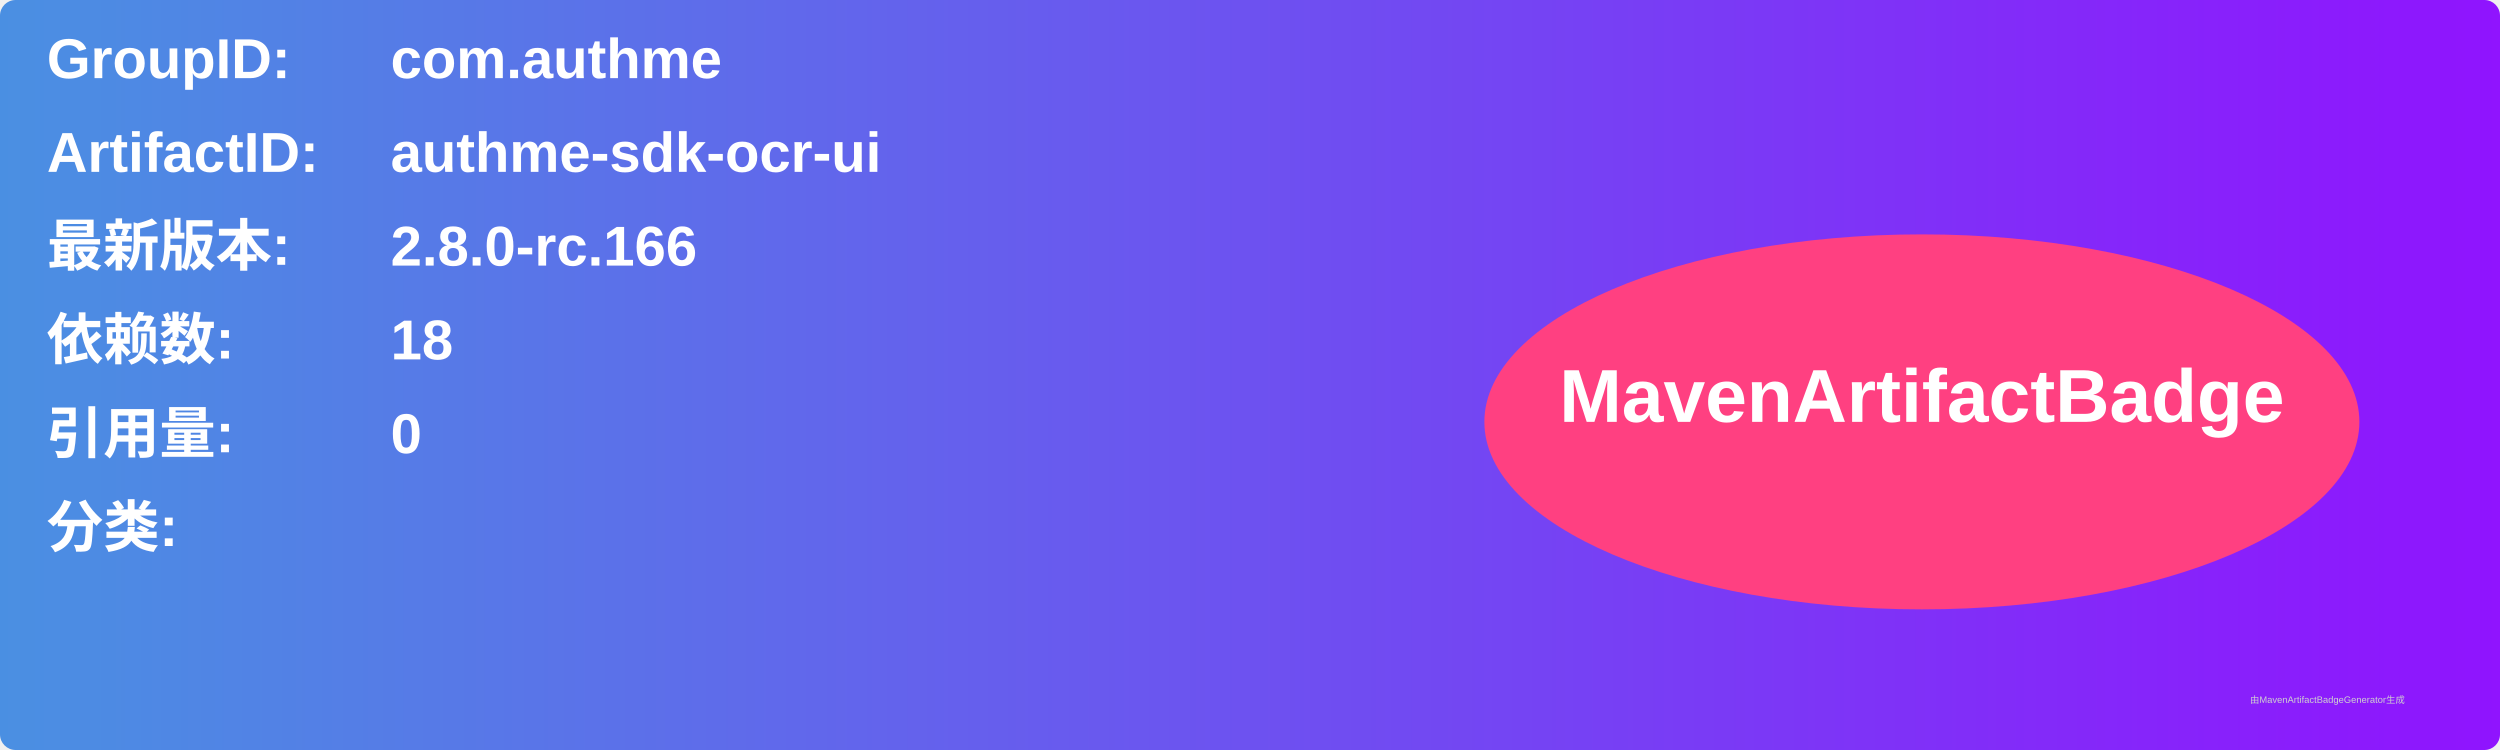
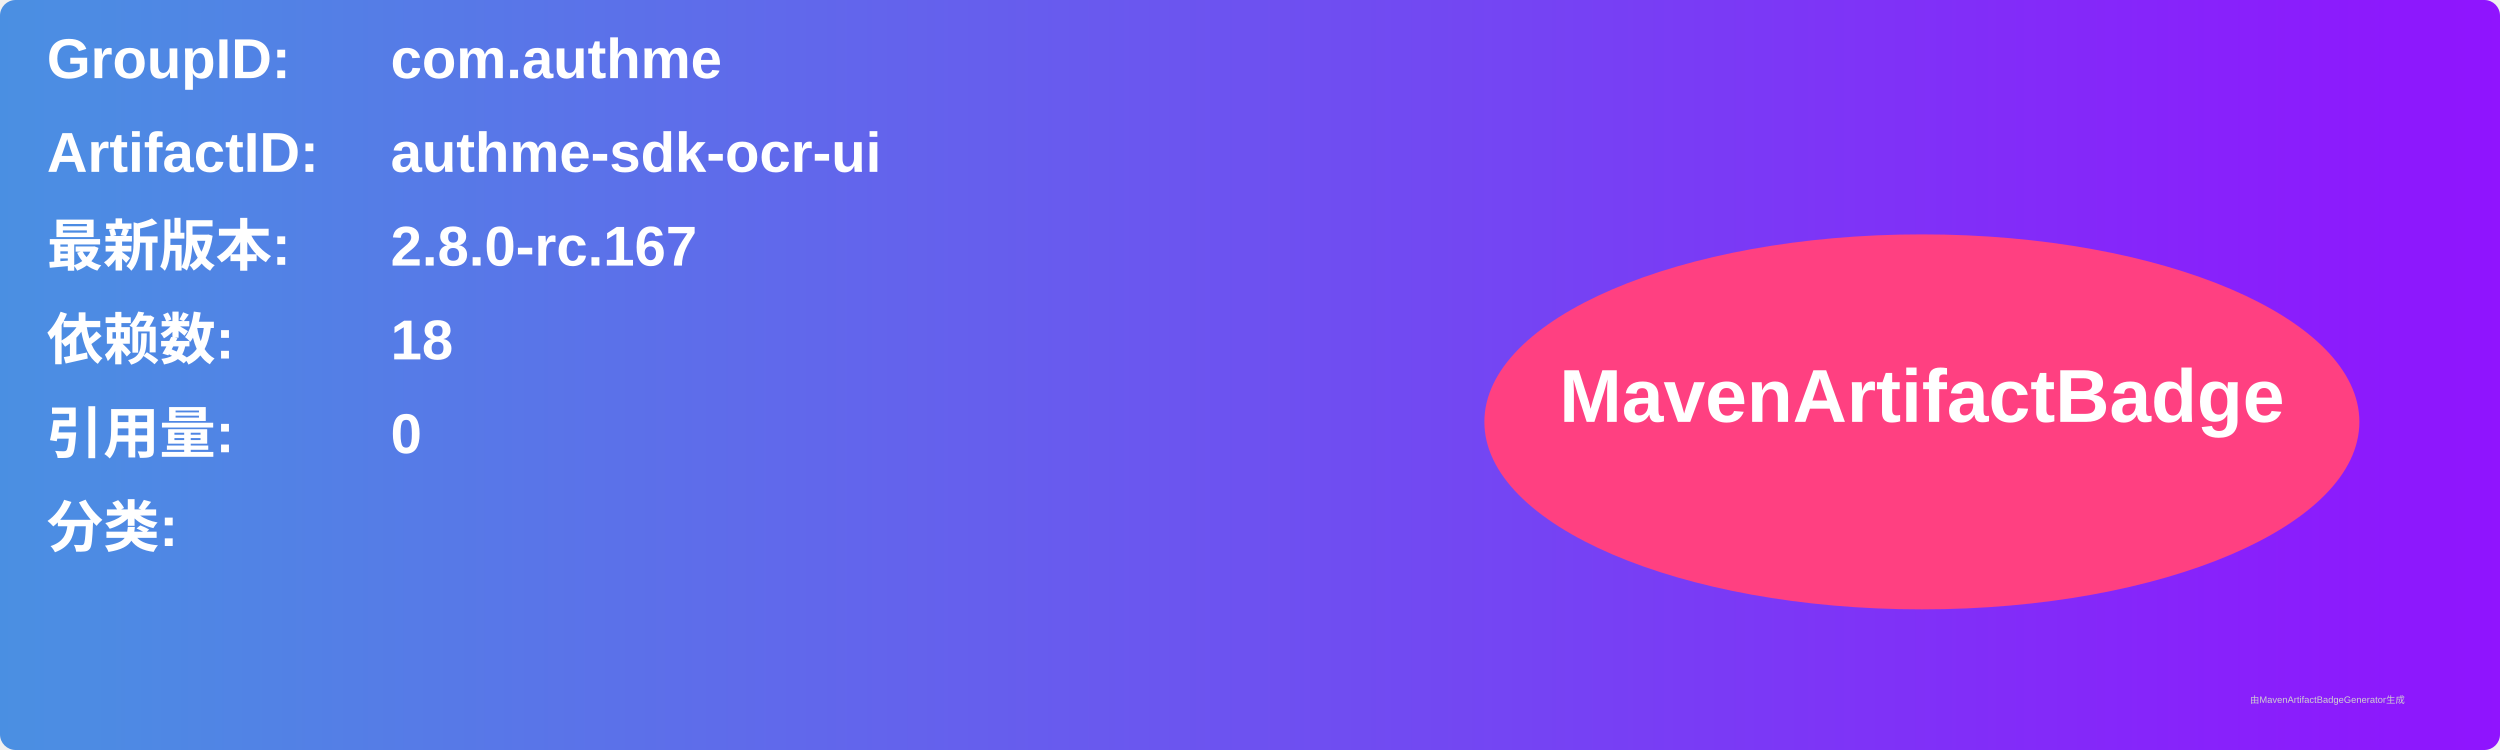
<svg xmlns="http://www.w3.org/2000/svg" width="800" height="240" viewBox="0 0 800 240">
  <linearGradient id="grad" x1="0%" y1="0%" x2="100%" y2="0%">
    <stop offset="0%" stop-color="#4a90e2" />
    <stop offset="100%" stop-color="#9013fe" />
  </linearGradient>
  <rect width="100%" height="100%" rx="5" ry="5" fill="url(#grad)" />
  <g transform="translate(15, 15)">
    <text x="0" y="10" font-family="Arial" font-size="18" fill="white" font-weight="bold" width="260">GroupID:</text>
    <text x="110" y="10" font-family="Arial" font-size="18" fill="white" font-weight="bold" width="460">com.authme</text>
    <text x="0" y="40" font-family="Arial" font-size="18" fill="white" font-weight="bold" width="260">ArtifactID:</text>
    <text x="110" y="40" font-family="Arial" font-size="18" fill="white" font-weight="bold" width="460">authme-sdk-ocr-ui</text>
    <text x="0" y="70" font-family="Arial" font-size="18" fill="white" font-weight="bold">最新版本:</text>
    <text x="110" y="70" font-family="Arial" font-size="18" fill="white" font-weight="bold">
-       <tspan font-weight="bold">2.8.0-rc.166</tspan>
+       <tspan font-weight="bold">2.8.0-rc.167</tspan>
    </text>
    <text x="0" y="100" font-family="Arial" font-size="18" fill="white" font-weight="bold">依赖数: </text>
    <text x="110" y="100" font-family="Arial" font-size="18" fill="white">
      <tspan font-weight="bold">18</tspan>
    </text>
    <text x="0" y="130" font-family="Arial" font-size="18" fill="white" font-weight="bold">引用量: </text>
    <text x="110" y="130" font-family="Arial" font-size="18" fill="white">
      <tspan font-weight="bold">0</tspan>
    </text>
    <text x="0" y="160" font-family="Arial" font-size="18" fill="white" font-weight="bold">分类:</text>
    <text x="10" y="190" font-family="Arial" font-size="10" fill="white">
      <tspan font-weight="bold" />
    </text>
    <ellipse cx="600" cy="120" rx="140" ry="60" fill="#ff4081" />
    <text x="600" y="120" text-anchor="middle" font-family="Arial" font-size="24" fill="white" font-weight="bold">MavenArtifactBadge</text>
  </g>
  <text x="720" y="225" font-family="Arial" font-size="3" fill="#d0d0d0">由MavenArtifactBadgeGenerator生成</text>
</svg>
